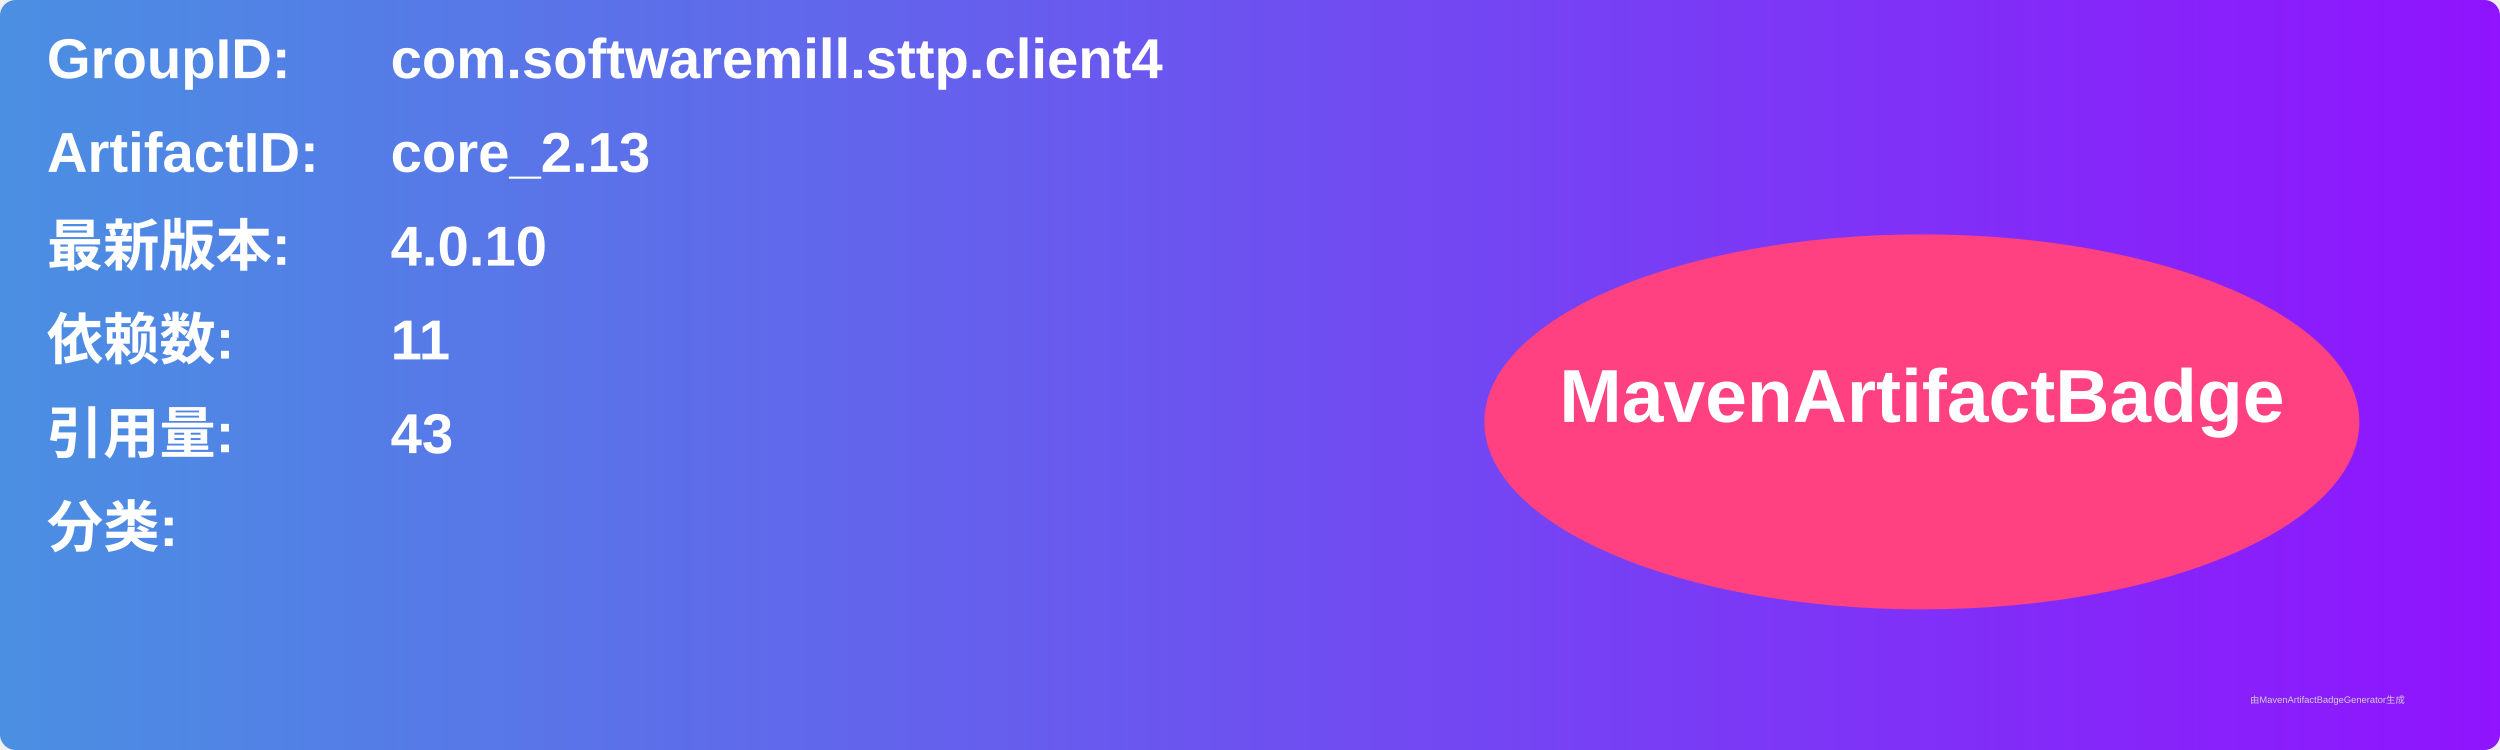
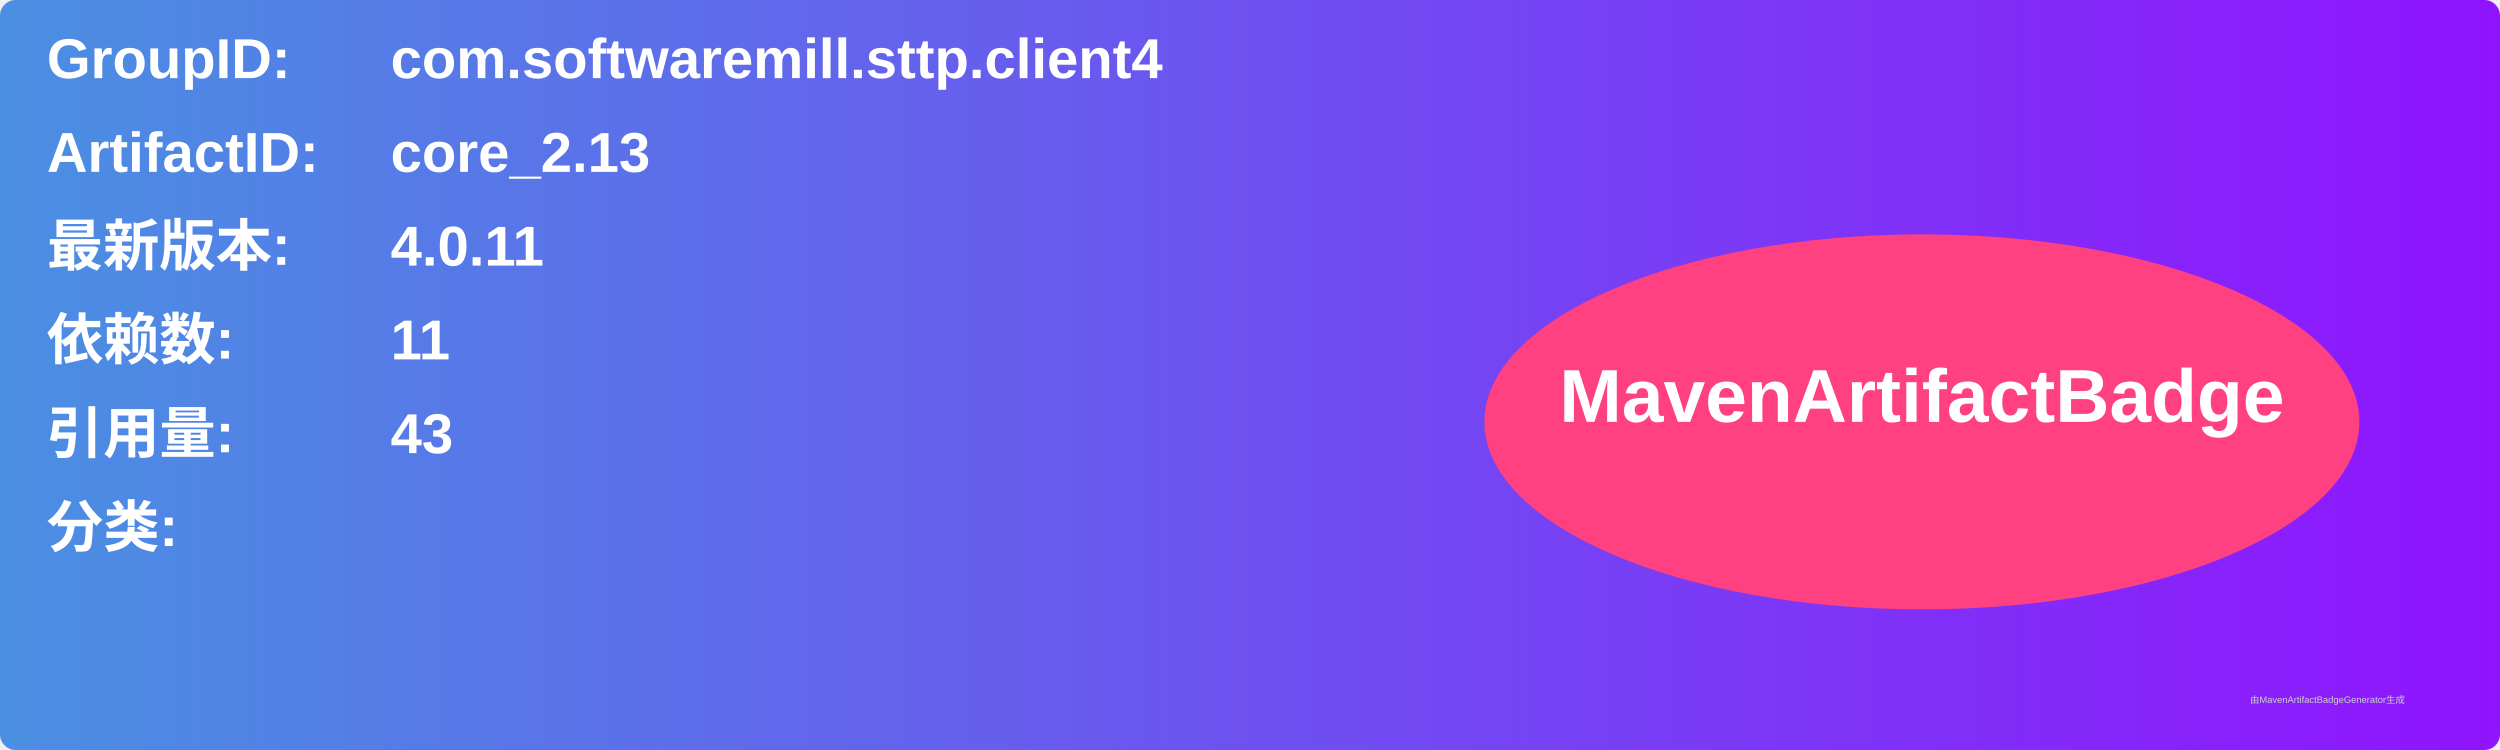
<svg xmlns="http://www.w3.org/2000/svg" width="800" height="240" viewBox="0 0 800 240">
  <linearGradient id="grad" x1="0%" y1="0%" x2="100%" y2="0%">
    <stop offset="0%" stop-color="#4a90e2" />
    <stop offset="100%" stop-color="#9013fe" />
  </linearGradient>
  <rect width="100%" height="100%" rx="5" ry="5" fill="url(#grad)" />
  <g transform="translate(15, 15)">
    <text x="0" y="10" font-family="Arial" font-size="18" fill="white" font-weight="bold" width="260">GroupID:</text>
    <text x="110" y="10" font-family="Arial" font-size="18" fill="white" font-weight="bold" width="460">com.softwaremill.sttp.client4</text>
    <text x="0" y="40" font-family="Arial" font-size="18" fill="white" font-weight="bold" width="260">ArtifactID:</text>
    <text x="110" y="40" font-family="Arial" font-size="18" fill="white" font-weight="bold" width="460">core_2.13</text>
    <text x="0" y="70" font-family="Arial" font-size="18" fill="white" font-weight="bold">最新版本:</text>
    <text x="110" y="70" font-family="Arial" font-size="18" fill="white" font-weight="bold">
-       <tspan font-weight="bold">4.0.10</tspan>
+       <tspan font-weight="bold">4.0.11</tspan>
    </text>
    <text x="0" y="100" font-family="Arial" font-size="18" fill="white" font-weight="bold">依赖数: </text>
    <text x="110" y="100" font-family="Arial" font-size="18" fill="white">
      <tspan font-weight="bold">11</tspan>
    </text>
    <text x="0" y="130" font-family="Arial" font-size="18" fill="white" font-weight="bold">引用量: </text>
    <text x="110" y="130" font-family="Arial" font-size="18" fill="white">
      <tspan font-weight="bold">43</tspan>
    </text>
    <text x="0" y="160" font-family="Arial" font-size="18" fill="white" font-weight="bold">分类:</text>
    <text x="10" y="190" font-family="Arial" font-size="10" fill="white">
      <tspan font-weight="bold" />
    </text>
    <ellipse cx="600" cy="120" rx="140" ry="60" fill="#ff4081" />
    <text x="600" y="120" text-anchor="middle" font-family="Arial" font-size="24" fill="white" font-weight="bold">MavenArtifactBadge</text>
  </g>
  <text x="720" y="225" font-family="Arial" font-size="3" fill="#d0d0d0">由MavenArtifactBadgeGenerator生成</text>
</svg>
